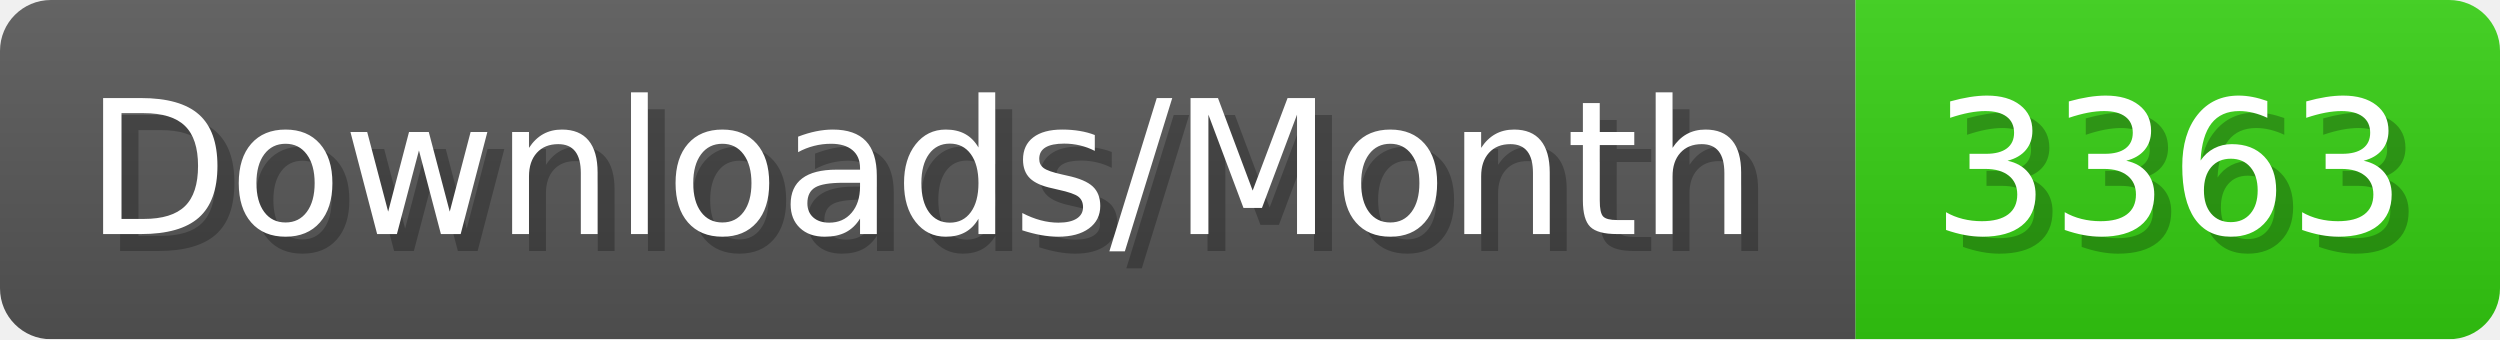
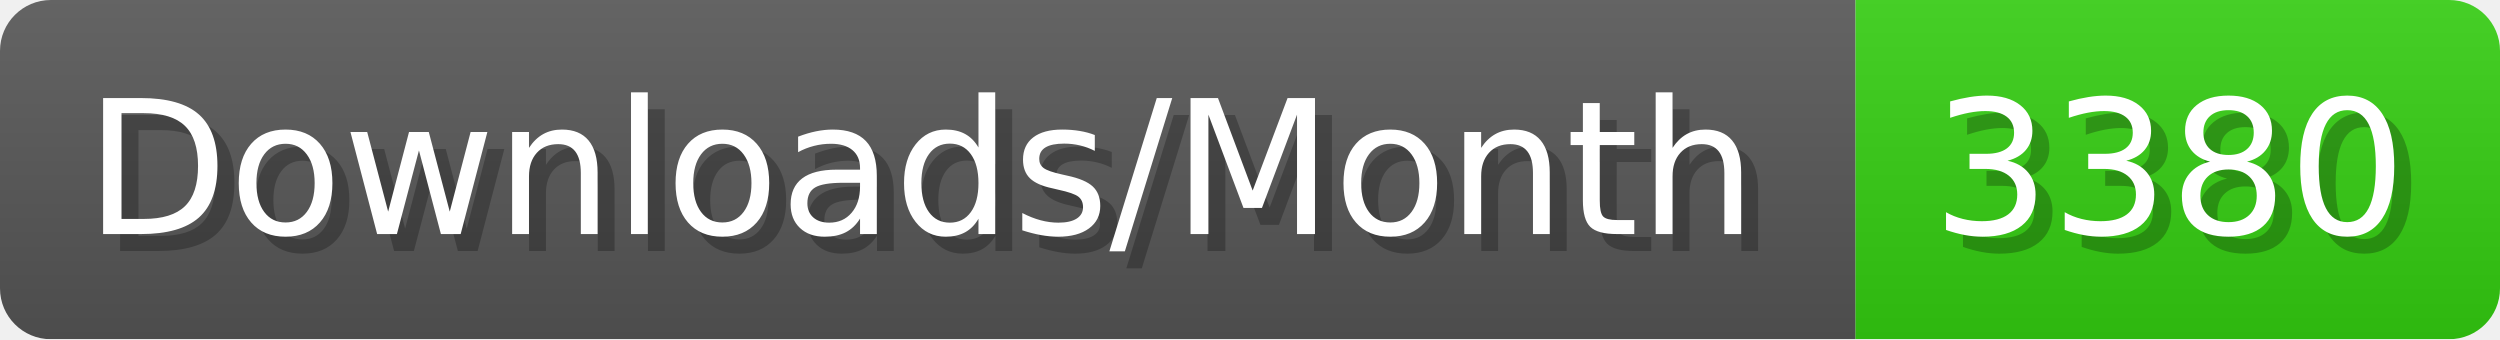
- <svg xmlns="http://www.w3.org/2000/svg" width="147.4" height="20" viewBox="0 0 1474 200" role="img" aria-label="Downloads/Month: 3363">
+ <svg xmlns="http://www.w3.org/2000/svg" width="147.4" height="20" viewBox="0 0 1474 200" role="img" aria-label="Downloads/Month: 3380">
  <linearGradient id="YlXUI" x2="0" y2="100%">
    <stop offset="0" stop-opacity=".1" stop-color="#EEE" />
    <stop offset="1" stop-opacity=".1" />
  </linearGradient>
  <mask id="JHhop">
    <rect width="1474" height="200" rx="30" fill="#FFF" />
  </mask>
  <g mask="url(#JHhop)">
    <rect width="1094" height="200" fill="#555" />
    <rect width="380" height="200" fill="#3C1" x="1094" />
    <rect width="1474" height="200" fill="url(#YlXUI)" />
  </g>
  <g aria-hidden="true" fill="#fff" text-anchor="start" font-family="Verdana,DejaVu Sans,sans-serif" font-size="110">
    <text x="60" y="148" textLength="994" fill="#000" opacity="0.25">Downloads/Month</text>
    <text x="50" y="138" textLength="994">Downloads/Month</text>
-     <text x="1149" y="148" textLength="280" fill="#000" opacity="0.25">3363</text>
-     <text x="1139" y="138" textLength="280">3363</text>
+     <text x="1149" y="148" textLength="280" fill="#000" opacity="0.25">3380</text>
+     <text x="1139" y="138" textLength="280">3380</text>
  </g>
</svg>
